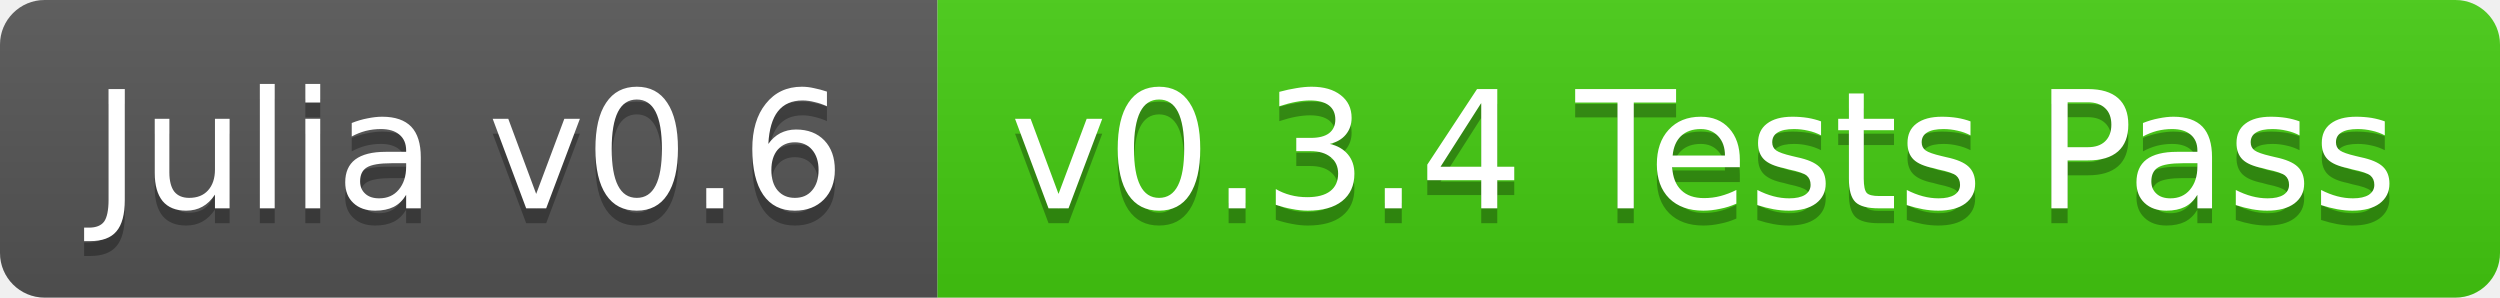
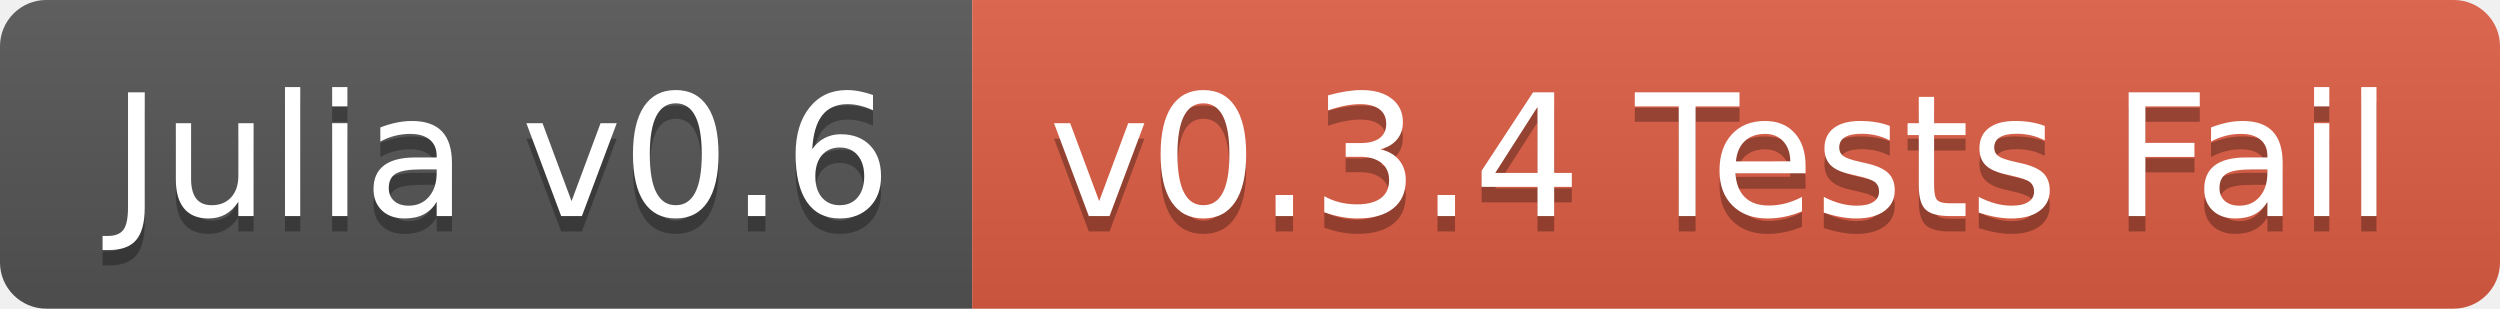
- <svg xmlns="http://www.w3.org/2000/svg" width="168" height="20">
+ <svg xmlns="http://www.w3.org/2000/svg" width="162" height="20">
  <linearGradient id="b" x2="0" y2="100%">
    <stop offset="0" stop-color="#bbb" stop-opacity=".1" />
    <stop offset="1" stop-opacity=".1" />
  </linearGradient>
  <clipPath id="a">
-     <rect width="168" height="20" rx="3" fill="#fff" />
+     <rect width="162" height="20" rx="3" fill="#fff" />
  </clipPath>
  <g clip-path="url(#a)">
    <path fill="#555" d="M0 0h63v20H0z" />
-     <path fill="#4c1" d="M63 0h105v20H63z" />
-     <path fill="url(#b)" d="M0 0h168v20H0z" />
+     <path fill="#e05d44" d="M63 0h99v20H63z" />
+     <path fill="url(#b)" d="M0 0h162v20H0z" />
  </g>
-   <g fill="#fff" text-anchor="middle" font-family="DejaVu Sans,Verdana,Geneva,sans-serif" font-size="11">
-     <text x="31.5" y="15" fill="#010101" fill-opacity=".3">Julia v0.6</text>
-     <text x="31.5" y="14">Julia v0.6</text>
-     <text x="114.5" y="15" fill="#010101" fill-opacity=".3">v0.3.4 Tests Pass</text>
-     <text x="114.5" y="14">v0.3.4 Tests Pass</text>
+   <g fill="#fff" text-anchor="middle" font-family="DejaVu Sans,Verdana,Geneva,sans-serif" font-size="110">
+     <text x="325" y="150" fill="#010101" fill-opacity=".3" transform="scale(.1)" textLength="530">Julia v0.6</text>
+     <text x="325" y="140" transform="scale(.1)" textLength="530">Julia v0.6</text>
+     <text x="1115" y="150" fill="#010101" fill-opacity=".3" transform="scale(.1)" textLength="890">v0.3.4 Tests Fail</text>
+     <text x="1115" y="140" transform="scale(.1)" textLength="890">v0.3.4 Tests Fail</text>
  </g>
</svg>
